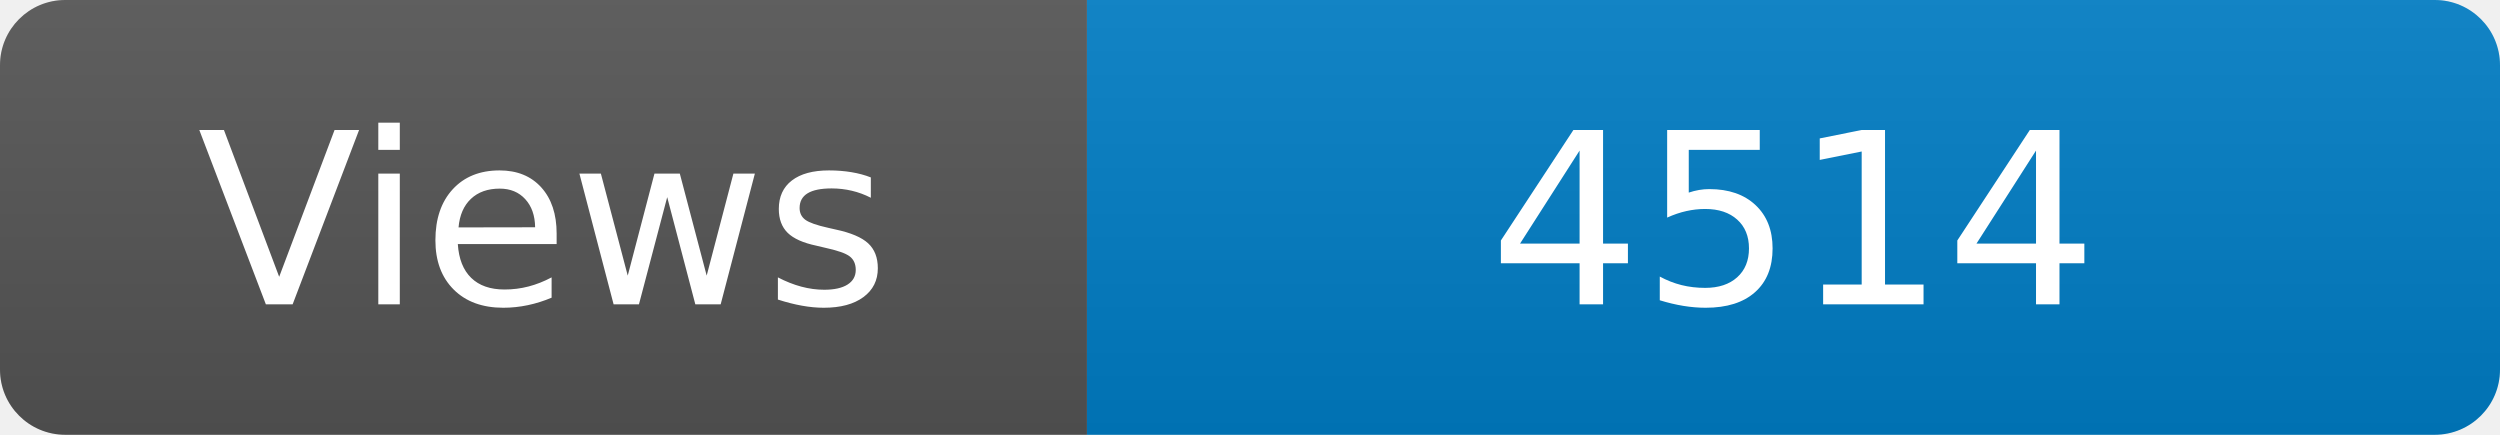
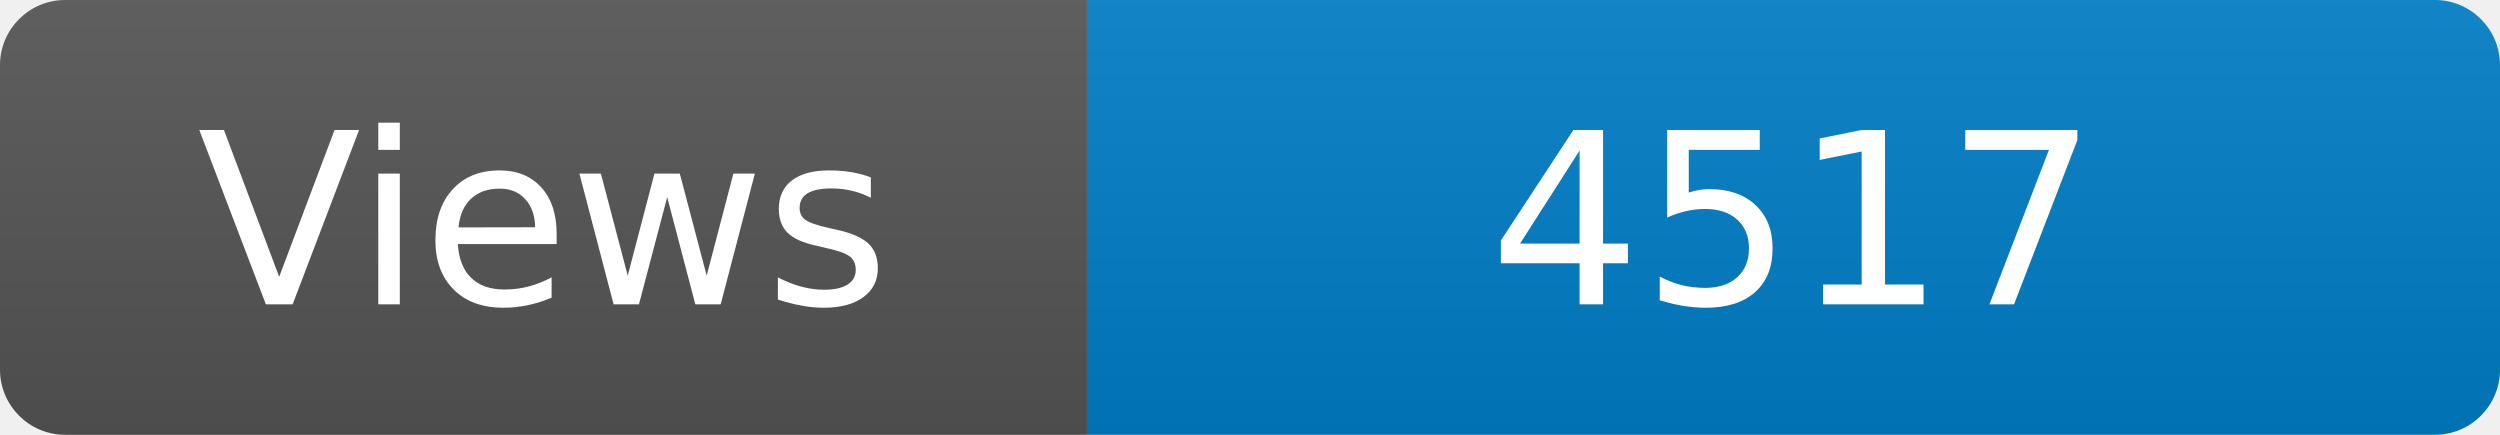
<svg xmlns="http://www.w3.org/2000/svg" width="115" height="20" role="img" aria-label="Maintained?: yes">
  <linearGradient id="s" x2="0" y2="100%">
    <stop offset="0" stop-color="#bbb" stop-opacity=".1" />
    <stop offset="1" stop-opacity=".1" />
  </linearGradient>
  <clipPath id="r">
    <rect width="115" height="20" rx="3" fill="#fff" />
  </clipPath>
  <g clip-path="url(#r)">
    <rect width="50" height="20" fill="#555" />
    <rect x="50" width="160" height="20" fill="#007ec6" />
    <rect width="115" height="20" fill="url(#s)" />
  </g>
  <g fill="#fff" text-anchor="middle" font-family="Verdana,Geneva,DejaVu Sans,sans-serif" font-size="110">
    <text x="250" y="140" transform="scale(.1)" fill="#fff">Views</text>
-     <text x="825" y="140" transform="scale(.1)" fill="#fff">4514</text>
+     <text x="825" y="140" transform="scale(.1)" fill="#fff">4517</text>
  </g>
</svg>
